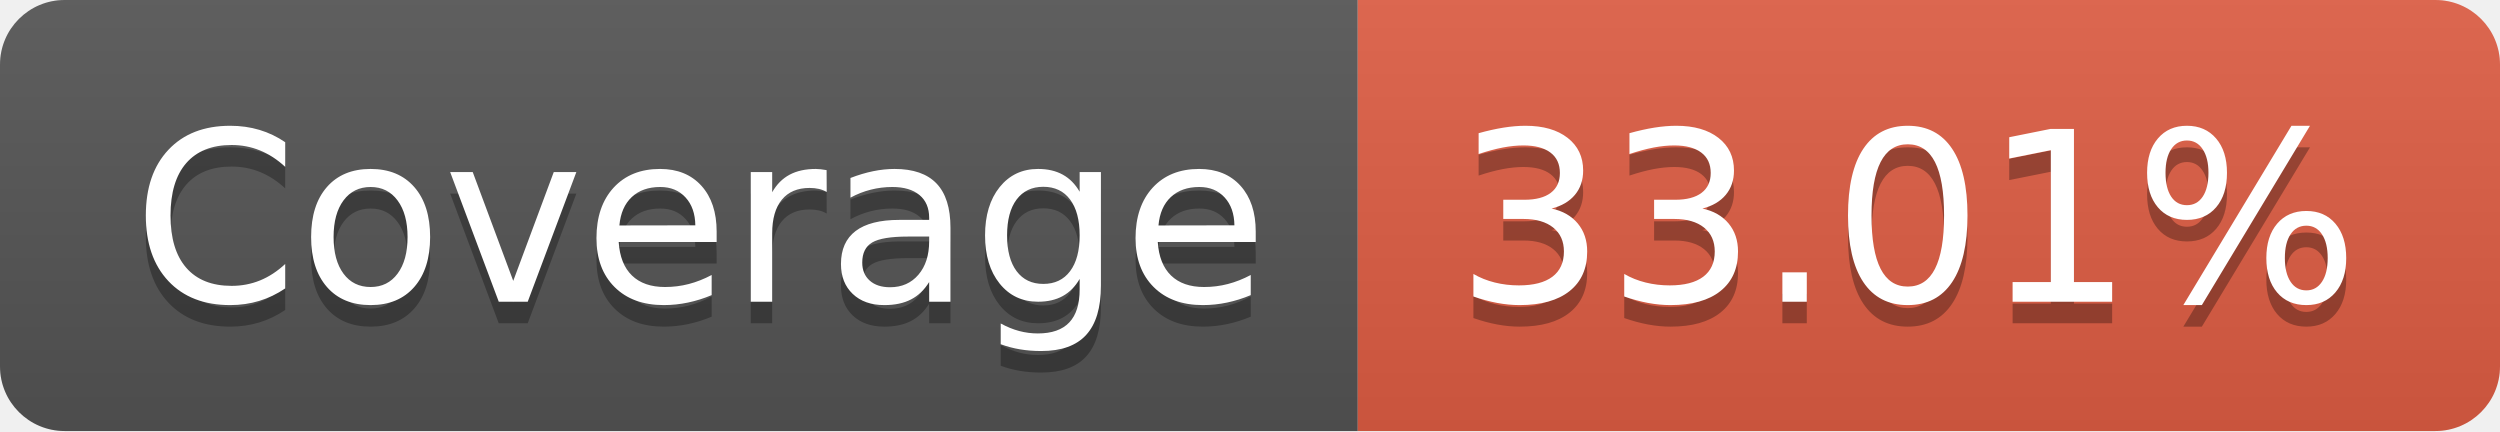
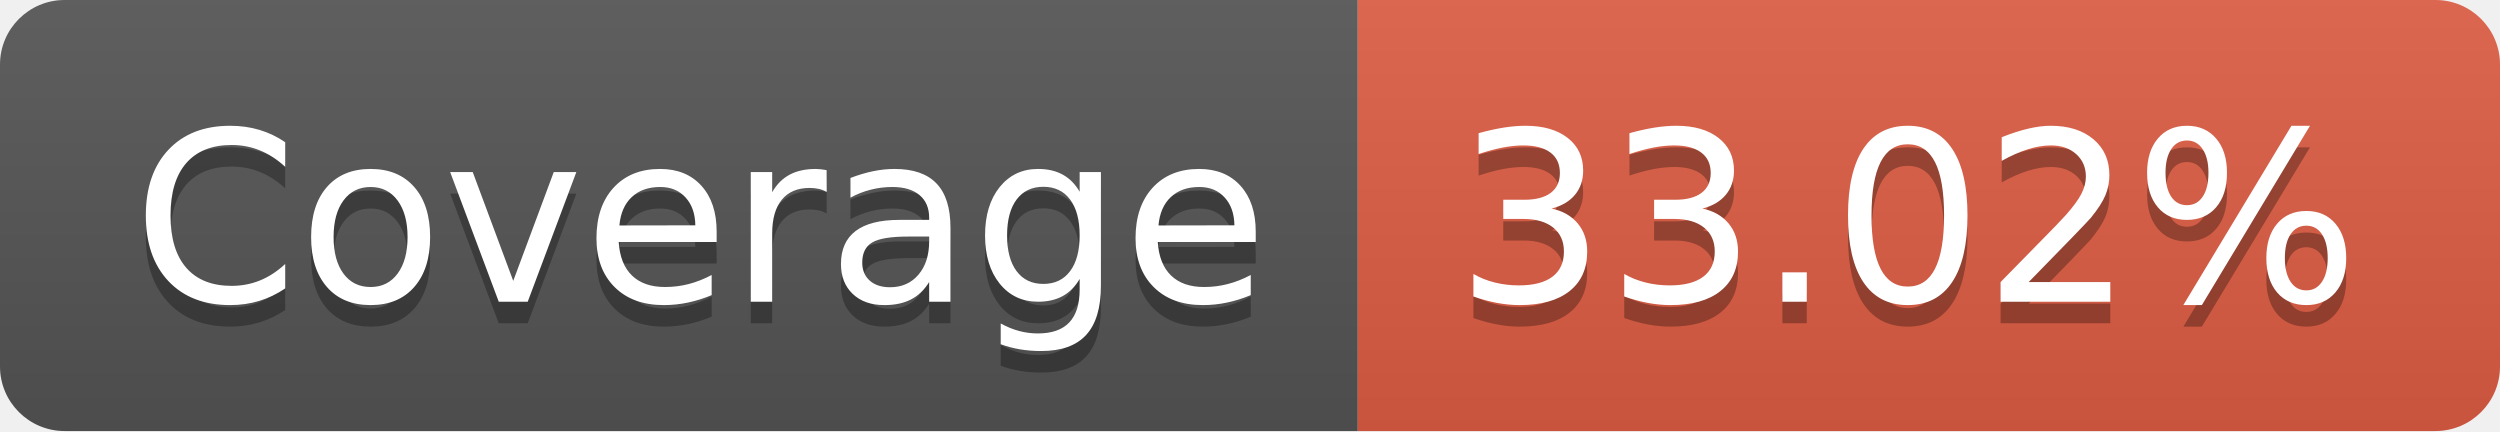
- <svg xmlns="http://www.w3.org/2000/svg" width="116" height="20" role="img" aria-label="Coverage: 33.01%">
+ <svg xmlns="http://www.w3.org/2000/svg" width="116" height="20" role="img" aria-label="Coverage: 33.02%">
  <linearGradient id="s" x2="0" y2="100%">
    <stop offset="0" stop-color="#bbb" stop-opacity=".1" />
    <stop offset="1" stop-opacity=".1" />
  </linearGradient>
  <clipPath id="r">
    <rect width="116" height="20" rx="3" fill="#fff" />
  </clipPath>
  <g clip-path="url(#r)">
    <rect width="63" height="20" fill="#555" />
    <rect x="63" width="53" height="20" fill="#e05d44" />
    <rect width="116" height="20" fill="url(#s)" />
  </g>
  <g fill="#fff" text-anchor="middle" font-family="Verdana,Geneva,DejaVu Sans,sans-serif" text-rendering="geometricPrecision" font-size="110">
    <text aria-hidden="true" x="325" y="150" fill="#010101" fill-opacity=".3" transform="scale(.1)" textLength="530">Coverage</text>
    <text x="325" y="140" transform="scale(.1)" fill="#fff" textLength="530">Coverage</text>
-     <text aria-hidden="true" x="885" y="150" fill="#010101" fill-opacity=".3" transform="scale(.1)" textLength="430">33.01%</text>
-     <text x="885" y="140" transform="scale(.1)" fill="#fff" textLength="430">33.01%</text>
+     <text aria-hidden="true" x="885" y="150" fill="#010101" fill-opacity=".3" transform="scale(.1)" textLength="430">33.02%</text>
+     <text x="885" y="140" transform="scale(.1)" fill="#fff" textLength="430">33.02%</text>
  </g>
</svg>
